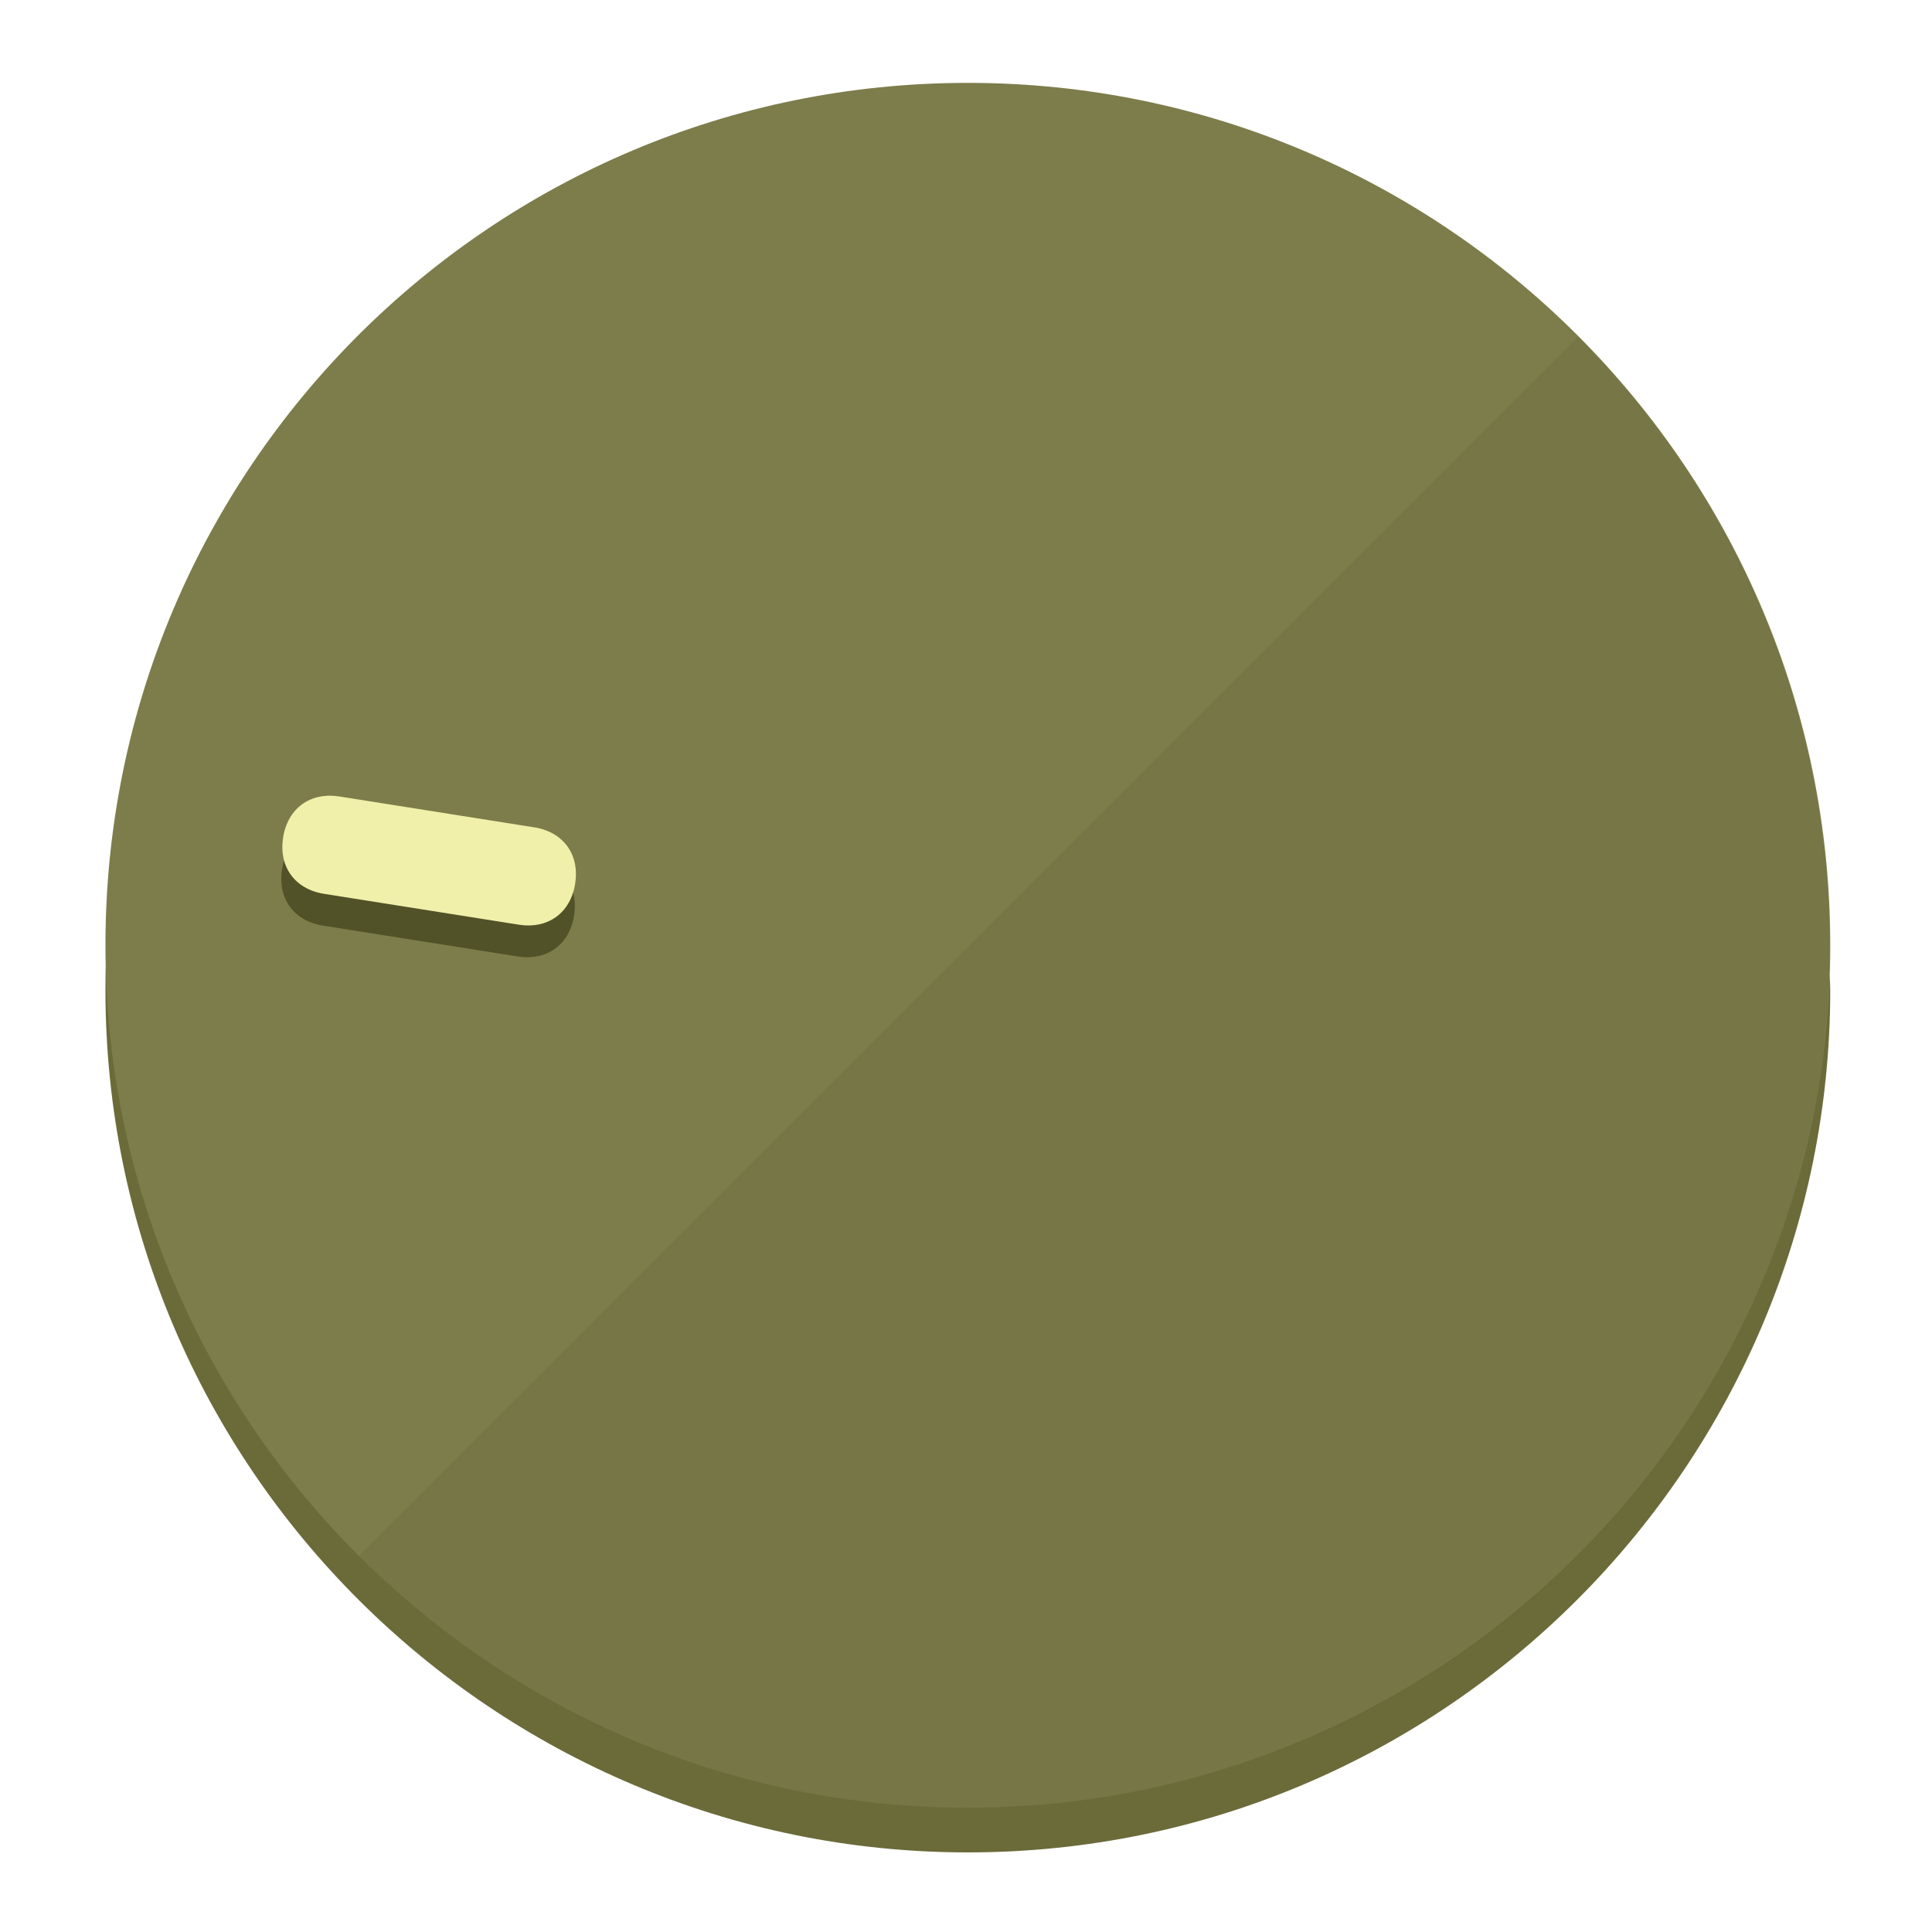
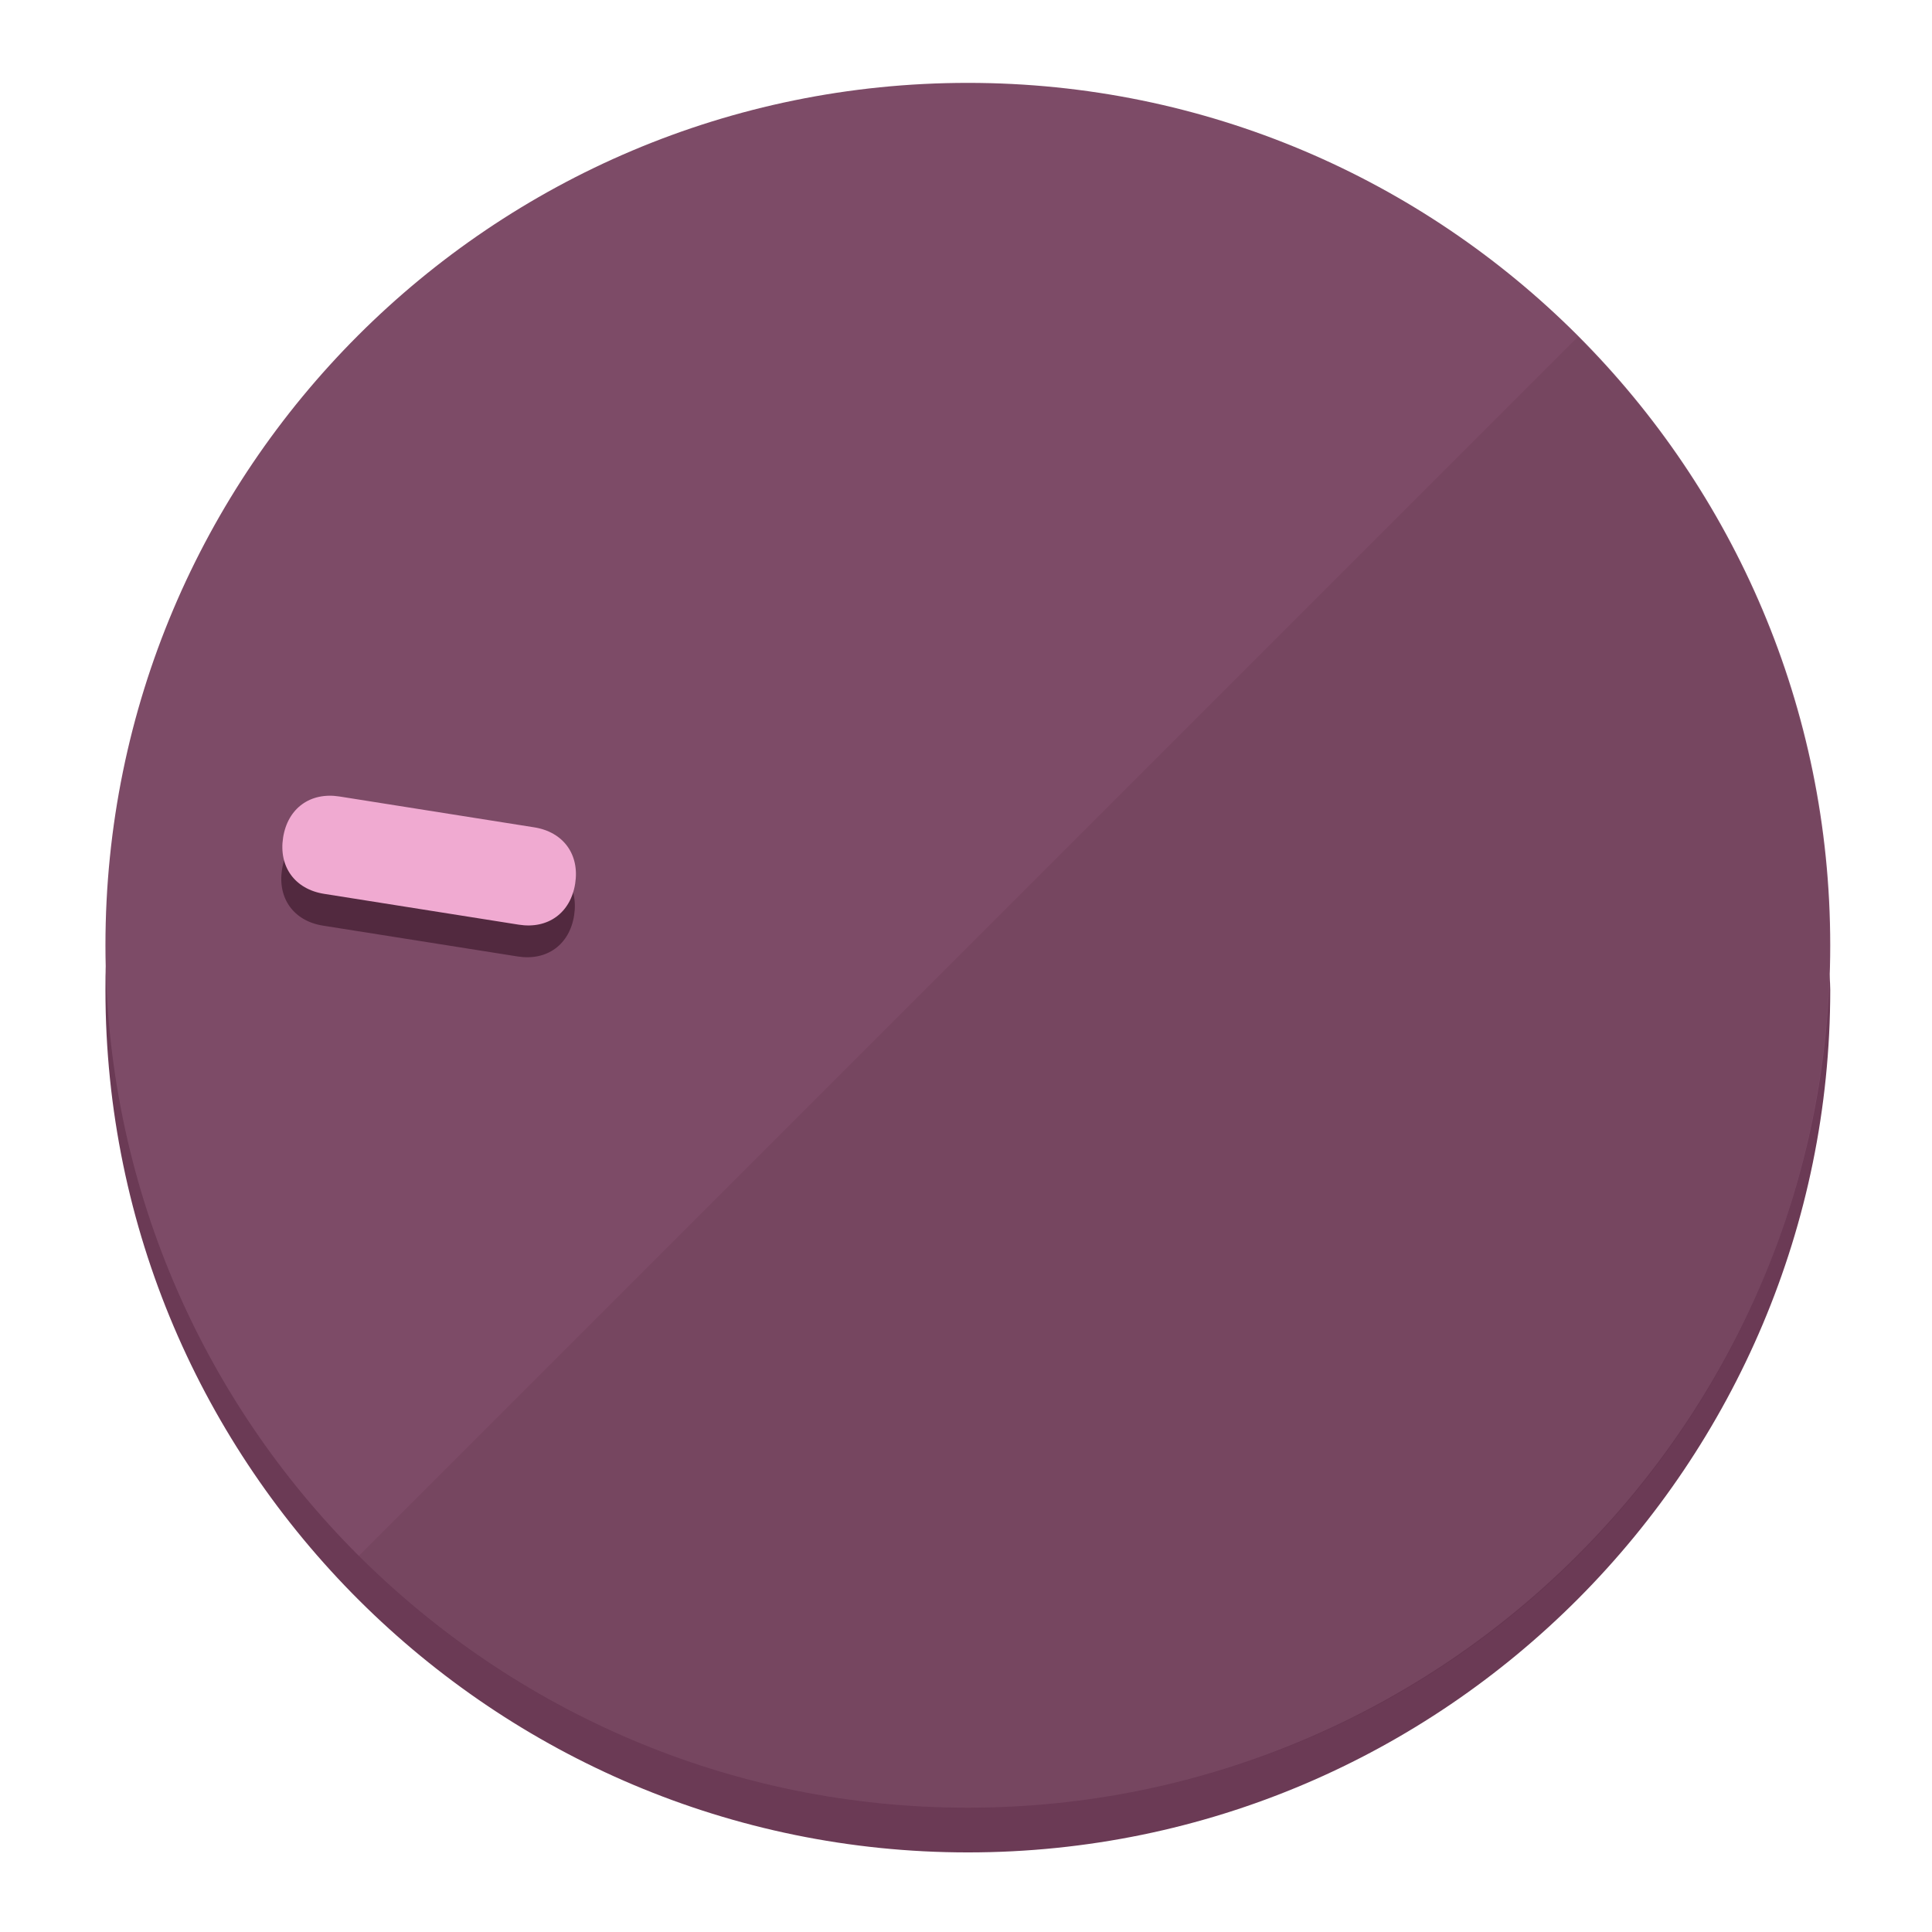
<svg xmlns="http://www.w3.org/2000/svg" height="120px" width="120px" version="1.1" id="Layer_1" viewBox="0 0 496.8 496.8" xml:space="preserve">
  <defs id="defs23" />
  <g id="g3158">
-     <path style="display:inline;fill:#6B6B3A;fill-opacity:1;stroke-width:1.584" d="m 248.875,445.92 c 116.582,0 212.89,-91.238 220.493,-205.286 0,5.069 1.267,8.87 1.267,13.939 0,121.651 -98.842,221.76 -221.76,221.76 -121.651,0 -221.76,-98.842 -221.76,-221.76 0,-5.069 0,-8.87 1.267,-13.939 7.603,114.048 103.91,205.286 220.493,205.286 z" id="path8" />
-     <circle style="display:inline;fill:#7D7D4B;fill-opacity:1;stroke-width:1.584" cx="248.875" cy="243.071" r="221.76" id="circle12" />
-     <path style="display:inline;fill:#525229;fill-opacity:0.154;stroke-width:1.587" d="m 405.744,86.606 c 86.308,86.308 86.308,227.193 0,313.5 -86.308,86.308 -227.193,86.308 -313.5,0" id="path14" />
+     <path style="display:inline;fill:#6B3A55;fill-opacity:1;stroke-width:1.584" d="m 248.875,445.92 c 116.582,0 212.89,-91.238 220.493,-205.286 0,5.069 1.267,8.87 1.267,13.939 0,121.651 -98.842,221.76 -221.76,221.76 -121.651,0 -221.76,-98.842 -221.76,-221.76 0,-5.069 0,-8.87 1.267,-13.939 7.603,114.048 103.91,205.286 220.493,205.286 z" id="path8" />
+     <circle style="display:inline;fill:#7D4B67;fill-opacity:1;stroke-width:1.584" cx="248.875" cy="243.071" r="221.76" id="circle12" />
+     <path style="display:inline;fill:#52293F;fill-opacity:0.154;stroke-width:1.587" d="m 405.744,86.606 c 86.308,86.308 86.308,227.193 0,313.5 -86.308,86.308 -227.193,86.308 -313.5,0" id="path14" />
  </g>
  <g id="g3198">
    <circle style="display:none;fill:#000000;fill-opacity:0;stroke-width:1.584" cx="-201.714" cy="283.513" r="221.76" id="circle12-3" transform="rotate(-81)" />
-     <path style="display:inline;fill:#525229;fill-opacity:1;stroke-width:1.584" d="m 137.089,220.92 c 7.51,1.189 11.723,6.989 10.534,14.498 v 0 c -1.189,7.51 -6.989,11.723 -14.498,10.534 L 83.061,238.023 C 75.551,236.834 71.338,231.034 72.527,223.525 v 0 c 1.189,-7.51 6.989,-11.723 14.498,-10.534 z" id="path3789" />
-     <path style="display:inline;fill:#F0F0AA;stroke-width:1.584" d="m 137.365,212.742 c 7.51,1.189 11.723,6.989 10.534,14.498 v 0 c -1.189,7.51 -6.989,11.723 -14.498,10.534 l -50.064,-7.929 c -7.51,-1.189 -11.723,-6.989 -10.534,-14.498 v 0 c 1.189,-7.51 6.989,-11.723 14.498,-10.534 z" id="path915" />
+     <path style="display:inline;fill:#52293F;fill-opacity:1;stroke-width:1.584" d="m 137.089,220.92 c 7.51,1.189 11.723,6.989 10.534,14.498 v 0 c -1.189,7.51 -6.989,11.723 -14.498,10.534 L 83.061,238.023 C 75.551,236.834 71.338,231.034 72.527,223.525 v 0 c 1.189,-7.51 6.989,-11.723 14.498,-10.534 z" id="path3789" />
+     <path style="display:inline;fill:#F0AAD1;stroke-width:1.584" d="m 137.365,212.742 c 7.51,1.189 11.723,6.989 10.534,14.498 v 0 c -1.189,7.51 -6.989,11.723 -14.498,10.534 l -50.064,-7.929 c -7.51,-1.189 -11.723,-6.989 -10.534,-14.498 v 0 c 1.189,-7.51 6.989,-11.723 14.498,-10.534 z" id="path915" />
  </g>
</svg>
